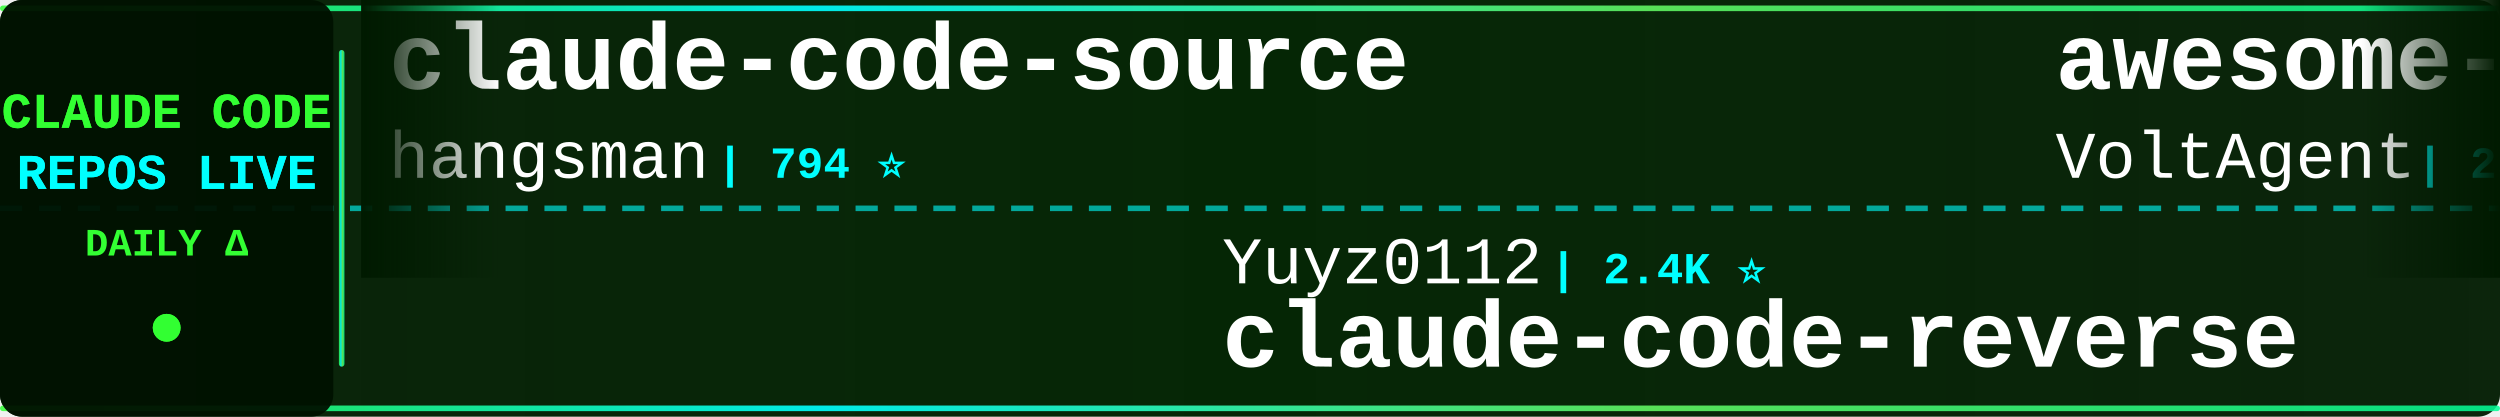
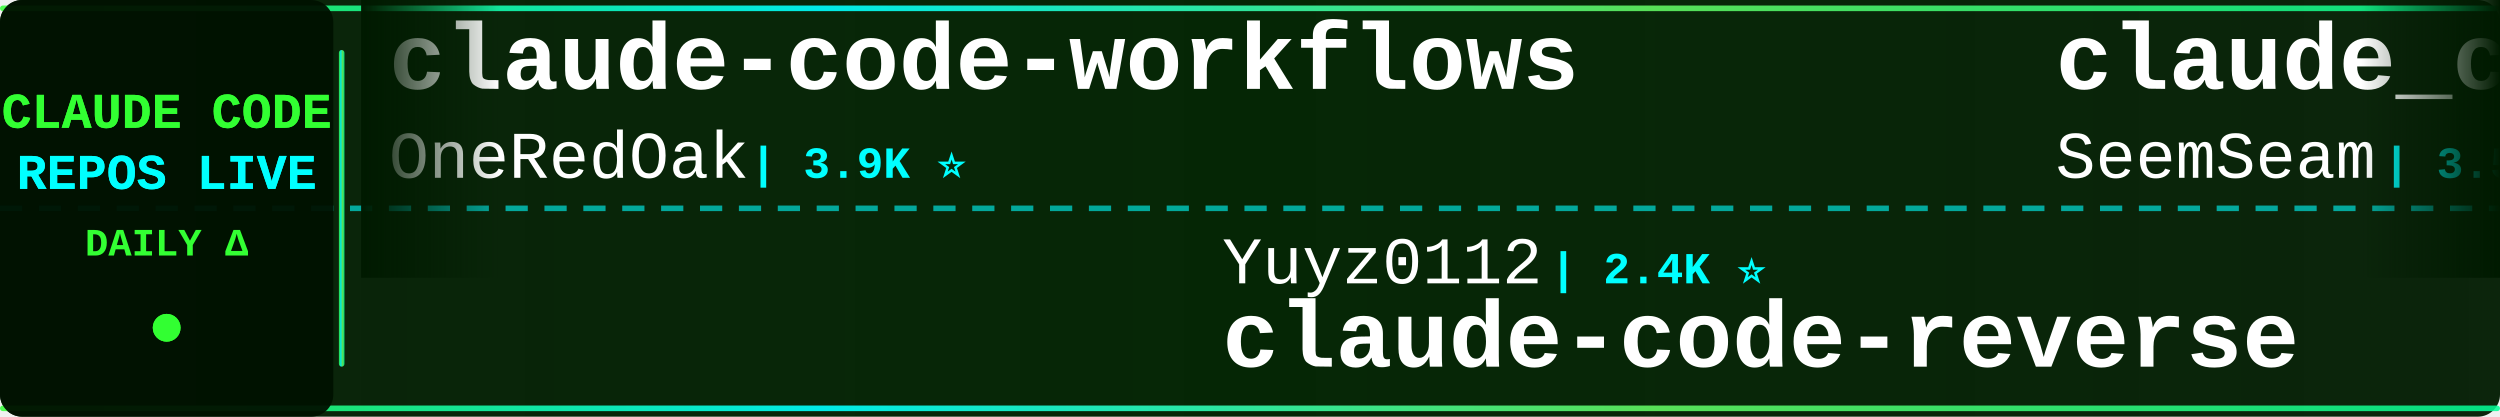
<svg xmlns="http://www.w3.org/2000/svg" width="900" height="150">
  <defs>
    <linearGradient id="tickerBg" x1="0%" y1="0%" x2="100%" y2="0%">
      <stop offset="0%" style="stop-color:#001a00;stop-opacity:0.95" />
      <stop offset="50%" style="stop-color:#002200;stop-opacity:0.98" />
      <stop offset="100%" style="stop-color:#001a00;stop-opacity:0.95" />
    </linearGradient>
    <linearGradient id="borderGrad" x1="0%" y1="0%" x2="100%" y2="0%">
      <stop offset="0%" style="stop-color:#33ff33;stop-opacity:0.85">
        <animate attributeName="stop-opacity" values="0.85;1;0.85" dur="2s" repeatCount="indefinite" />
      </stop>
      <stop offset="33%" style="stop-color:#00ffff;stop-opacity:0.9">
        <animate attributeName="stop-opacity" values="0.9;1;0.9" dur="2.2s" repeatCount="indefinite" />
      </stop>
      <stop offset="66%" style="stop-color:#66ff66;stop-opacity:0.85">
        <animate attributeName="stop-opacity" values="0.85;1;0.85" dur="1.8s" repeatCount="indefinite" />
      </stop>
      <stop offset="100%" style="stop-color:#00ff99;stop-opacity:0.85">
        <animate attributeName="stop-opacity" values="0.85;1;0.85" dur="2s" repeatCount="indefinite" />
      </stop>
    </linearGradient>
    <filter id="textGlow">
      <feGaussianBlur stdDeviation="0.1" result="coloredBlur" />
      <feMerge>
        <feMergeNode in="coloredBlur" />
        <feMergeNode in="SourceGraphic" />
      </feMerge>
    </filter>
    <filter id="metricGlow">
      <feGaussianBlur stdDeviation="0.2" result="coloredBlur" />
      <feMerge>
        <feMergeNode in="coloredBlur" />
        <feMergeNode in="SourceGraphic" />
      </feMerge>
    </filter>
    <linearGradient id="leftFade" x1="0%" y1="0%" x2="100%" y2="0%">
      <stop offset="0%" style="stop-color:#001a00;stop-opacity:1" />
      <stop offset="100%" style="stop-color:#001a00;stop-opacity:0" />
    </linearGradient>
    <linearGradient id="rightFade" x1="0%" y1="0%" x2="100%" y2="0%">
      <stop offset="0%" style="stop-color:#001a00;stop-opacity:0" />
      <stop offset="100%" style="stop-color:#001a00;stop-opacity:1" />
    </linearGradient>
  </defs>
  <rect width="900" height="150" fill="url(#tickerBg)" rx="8" />
  <rect x="0" y="2" width="900" height="2" fill="url(#borderGrad)" rx="1" />
  <rect x="0" y="146" width="900" height="2" fill="url(#borderGrad)" rx="1" />
  <line x1="0" y1="75" x2="900" y2="75" stroke="#00ffff" stroke-width="2" stroke-dasharray="8 6" opacity="0.6" />
  <rect x="0" y="0" width="120" height="150" fill="#001100" opacity="0.95" rx="8" />
  <text x="60" y="46" font-family="'Courier New', monospace" font-size="18" font-weight="bold" fill="#33ff33" text-anchor="middle" filter="url(#textGlow)">
    CLAUDE CODE
  </text>
  <text x="60" y="68" font-family="'Courier New', monospace" font-size="18" font-weight="bold" fill="#00ffff" text-anchor="middle" filter="url(#textGlow)">
    REPOS LIVE
  </text>
  <text x="60" y="92" font-family="'Courier New', monospace" font-size="14" font-weight="bold" fill="#33ff33" text-anchor="middle">
    DAILY Δ
  </text>
  <circle cx="60" cy="118" r="5" fill="#33ff33" filter="url(#metricGlow)">
    <animate attributeName="r" values="4;6;4" dur="1.5s" repeatCount="indefinite" />
    <animate attributeName="opacity" values="0.6;1;0.6" dur="1.5s" repeatCount="indefinite" />
  </circle>
  <rect x="122" y="18" width="2" height="114" fill="url(#borderGrad)" rx="1" />
  <clipPath id="tickerClip">
    <rect x="130" y="0" width="770" height="150" />
  </clipPath>
  <g clip-path="url(#tickerClip)">
    <g id="tickerItems">
      <animateTransform attributeName="transform" attributeType="XML" type="translate" from="0 0" to="-3000 0" dur="54s" repeatCount="indefinite" />
      <g transform="translate(0, 0)">
-         <text x="140" y="32" font-family="'Courier New', monospace" font-size="34" font-weight="bold" fill="#ffffff">claude-code-source</text>
-         <text x="140" y="64" font-family="'Courier New', monospace" font-size="24" font-weight="normal" fill="#ffffff" opacity="1.0">hangsman</text>
-         <text x="258" y="64" font-family="'Courier New', monospace" font-size="16" font-weight="bold" fill="#00ffff"> | 794 ⭐</text>
+         <text x="140" y="32" font-family="'Courier New', monospace" font-size="34" font-weight="bold" fill="#ffffff">claude-code-workflows</text>
+         <text x="140" y="64" font-family="'Courier New', monospace" font-size="24" font-weight="normal" fill="#ffffff" opacity="1.0">OneRedOak</text>
+         <text x="270" y="64" font-family="'Courier New', monospace" font-size="16" font-weight="bold" fill="#00ffff"> | 3.9K ⭐</text>
      </g>
      <g transform="translate(300, 0)">
        <text x="140" y="102" font-family="'Courier New', monospace" font-size="24" font-weight="normal" fill="#ffffff" opacity="1.0">Yuyz0112</text>
        <text x="258" y="102" font-family="'Courier New', monospace" font-size="16" font-weight="bold" fill="#00ffff"> | 2.4K ⭐</text>
        <text x="140" y="132" font-family="'Courier New', monospace" font-size="34" font-weight="bold" fill="#ffffff">claude-code-reverse</text>
      </g>
      <g transform="translate(600, 0)">
+         <text x="140" y="32" font-family="'Courier New', monospace" font-size="34" font-weight="bold" fill="#ffffff">claude_codex_bridge</text>
+         <text x="140" y="64" font-family="'Courier New', monospace" font-size="24" font-weight="normal" fill="#ffffff" opacity="1.0">SeemSeam</text>
+         <text x="258" y="64" font-family="'Courier New', monospace" font-size="16" font-weight="bold" fill="#00ffff"> | 3.5K ⭐ +3</text>
+       </g>
+       <g transform="translate(900, 0)">
+         <text x="140" y="102" font-family="'Courier New', monospace" font-size="24" font-weight="normal" fill="#ffffff" opacity="1.0">guanshan</text>
+         <text x="258" y="102" font-family="'Courier New', monospace" font-size="16" font-weight="bold" fill="#00ffff"> | 61 ⭐</text>
+         <text x="140" y="132" font-family="'Courier New', monospace" font-size="34" font-weight="bold" fill="#ffffff">ClaudeCode</text>
+       </g>
+       <g transform="translate(1200, 0)">
+         <text x="140" y="32" font-family="'Courier New', monospace" font-size="34" font-weight="bold" fill="#ffffff">claude-code-book</text>
+         <text x="140" y="64" font-family="'Courier New', monospace" font-size="24" font-weight="normal" fill="#ffffff" opacity="1.0">lintsinghua</text>
+         <text x="294" y="64" font-family="'Courier New', monospace" font-size="16" font-weight="bold" fill="#00ffff"> | 4.2K ⭐ +2</text>
+       </g>
+       <g transform="translate(1500, 0)">
+         <text x="140" y="102" font-family="'Courier New', monospace" font-size="24" font-weight="normal" fill="#ffffff" opacity="1.0">Piebald-AI</text>
+         <text x="282" y="102" font-family="'Courier New', monospace" font-size="16" font-weight="bold" fill="#00ffff"> | 12.7K ⭐ +4</text>
+         <text x="140" y="132" font-family="'Courier New', monospace" font-size="34" font-weight="bold" fill="#ffffff">claude-code-system-promp...</text>
+       </g>
+       <g transform="translate(1800, 0)">
        <text x="140" y="32" font-family="'Courier New', monospace" font-size="34" font-weight="bold" fill="#ffffff">awesome-claude-code-suba...</text>
        <text x="140" y="64" font-family="'Courier New', monospace" font-size="24" font-weight="normal" fill="#ffffff" opacity="1.0">VoltAgent</text>
-         <text x="270" y="64" font-family="'Courier New', monospace" font-size="16" font-weight="bold" fill="#00ffff"> | 25.2K ⭐ +5</text>
-       </g>
-       <g transform="translate(900, 0)">
-         <text x="140" y="102" font-family="'Courier New', monospace" font-size="24" font-weight="normal" fill="#ffffff" opacity="1.0">ghuntley</text>
-         <text x="258" y="102" font-family="'Courier New', monospace" font-size="16" font-weight="bold" fill="#00ffff"> | 992 ⭐</text>
-         <text x="140" y="132" font-family="'Courier New', monospace" font-size="34" font-weight="bold" fill="#ffffff">claude-code-source-code-...</text>
-       </g>
-       <g transform="translate(1200, 0)">
-         <text x="140" y="32" font-family="'Courier New', monospace" font-size="34" font-weight="bold" fill="#ffffff">claude-code-best-practic...</text>
-         <text x="140" y="64" font-family="'Courier New', monospace" font-size="24" font-weight="normal" fill="#ffffff" opacity="1.0">shanraisshan</text>
-         <text x="306" y="64" font-family="'Courier New', monospace" font-size="16" font-weight="bold" fill="#00ffff"> | 66.1K ⭐ +8</text>
-       </g>
-       <g transform="translate(1500, 0)">
-         <text x="140" y="102" font-family="'Courier New', monospace" font-size="24" font-weight="normal" fill="#ffffff" opacity="1.0">xu-xiang</text>
-         <text x="258" y="102" font-family="'Courier New', monospace" font-size="16" font-weight="bold" fill="#00ffff"> | 1.9K ⭐</text>
-         <text x="140" y="132" font-family="'Courier New', monospace" font-size="34" font-weight="bold" fill="#ffffff">everything-claude-code-z...</text>
-       </g>
-       <g transform="translate(1800, 0)">
-         <text x="140" y="32" font-family="'Courier New', monospace" font-size="34" font-weight="bold" fill="#ffffff">claude_codex_bridge</text>
-         <text x="140" y="64" font-family="'Courier New', monospace" font-size="24" font-weight="normal" fill="#ffffff" opacity="1.0">SeemSeam</text>
-         <text x="258" y="64" font-family="'Courier New', monospace" font-size="16" font-weight="bold" fill="#00ffff"> | 3.5K ⭐</text>
+         <text x="270" y="64" font-family="'Courier New', monospace" font-size="16" font-weight="bold" fill="#00ffff"> | 25.2K ⭐ +9</text>
      </g>
      <g transform="translate(2100, 0)">
-         <text x="140" y="102" font-family="'Courier New', monospace" font-size="24" font-weight="normal" fill="#ffffff" opacity="1.0">darcyegb</text>
-         <text x="258" y="102" font-family="'Courier New', monospace" font-size="16" font-weight="bold" fill="#00ffff"> | 765 ⭐</text>
-         <text x="140" y="132" font-family="'Courier New', monospace" font-size="34" font-weight="bold" fill="#ffffff">ClaudeCodeAgents</text>
+         <text x="140" y="102" font-family="'Courier New', monospace" font-size="24" font-weight="normal" fill="#ffffff" opacity="1.0">ykdojo</text>
+         <text x="234" y="102" font-family="'Courier New', monospace" font-size="16" font-weight="bold" fill="#00ffff"> | 10.1K ⭐ +2</text>
+         <text x="140" y="132" font-family="'Courier New', monospace" font-size="34" font-weight="bold" fill="#ffffff">claude-code-tips</text>
      </g>
      <g transform="translate(2400, 0)">
-         <text x="140" y="32" font-family="'Courier New', monospace" font-size="34" font-weight="bold" fill="#ffffff">awesome-claude-code</text>
-         <text x="140" y="64" font-family="'Courier New', monospace" font-size="24" font-weight="normal" fill="#ffffff" opacity="1.0">jqueryscript</text>
-         <text x="306" y="64" font-family="'Courier New', monospace" font-size="16" font-weight="bold" fill="#00ffff"> | 516 ⭐</text>
+         <text x="140" y="32" font-family="'Courier New', monospace" font-size="34" font-weight="bold" fill="#ffffff">claude-code-prompts</text>
+         <text x="140" y="64" font-family="'Courier New', monospace" font-size="24" font-weight="normal" fill="#ffffff" opacity="1.0">repowise-dev</text>
+         <text x="306" y="64" font-family="'Courier New', monospace" font-size="16" font-weight="bold" fill="#00ffff"> | 1.2K ⭐</text>
      </g>
      <g transform="translate(2700, 0)">
-         <text x="140" y="102" font-family="'Courier New', monospace" font-size="24" font-weight="normal" fill="#ffffff" opacity="1.0">huangjia2019</text>
-         <text x="306" y="102" font-family="'Courier New', monospace" font-size="16" font-weight="bold" fill="#00ffff"> | 1.1K ⭐</text>
-         <text x="140" y="132" font-family="'Courier New', monospace" font-size="34" font-weight="bold" fill="#ffffff">claude-code-engineering</text>
+         <text x="140" y="102" font-family="'Courier New', monospace" font-size="24" font-weight="normal" fill="#ffffff" opacity="1.0">ponponon</text>
+         <text x="258" y="102" font-family="'Courier New', monospace" font-size="16" font-weight="bold" fill="#00ffff"> | 2.3K ⭐ +1</text>
+         <text x="140" y="132" font-family="'Courier New', monospace" font-size="34" font-weight="bold" fill="#ffffff">claude_code_src</text>
      </g>
      <g transform="translate(3000, 0)">
-         <text x="140" y="32" font-family="'Courier New', monospace" font-size="34" font-weight="bold" fill="#ffffff">claude-code-source</text>
-         <text x="140" y="64" font-family="'Courier New', monospace" font-size="24" font-weight="normal" fill="#ffffff" opacity="1.0">hangsman</text>
-         <text x="258" y="64" font-family="'Courier New', monospace" font-size="16" font-weight="bold" fill="#00ffff"> | 794 ⭐</text>
+         <text x="140" y="32" font-family="'Courier New', monospace" font-size="34" font-weight="bold" fill="#ffffff">claude-code-workflows</text>
+         <text x="140" y="64" font-family="'Courier New', monospace" font-size="24" font-weight="normal" fill="#ffffff" opacity="1.0">OneRedOak</text>
+         <text x="270" y="64" font-family="'Courier New', monospace" font-size="16" font-weight="bold" fill="#00ffff"> | 3.9K ⭐</text>
      </g>
      <g transform="translate(3300, 0)">
        <text x="140" y="102" font-family="'Courier New', monospace" font-size="24" font-weight="normal" fill="#ffffff" opacity="1.0">Yuyz0112</text>
        <text x="258" y="102" font-family="'Courier New', monospace" font-size="16" font-weight="bold" fill="#00ffff"> | 2.4K ⭐</text>
        <text x="140" y="132" font-family="'Courier New', monospace" font-size="34" font-weight="bold" fill="#ffffff">claude-code-reverse</text>
      </g>
      <g transform="translate(3600, 0)">
-         <text x="140" y="32" font-family="'Courier New', monospace" font-size="34" font-weight="bold" fill="#ffffff">awesome-claude-code-suba...</text>
-         <text x="140" y="64" font-family="'Courier New', monospace" font-size="24" font-weight="normal" fill="#ffffff" opacity="1.0">VoltAgent</text>
-         <text x="270" y="64" font-family="'Courier New', monospace" font-size="16" font-weight="bold" fill="#00ffff"> | 25.2K ⭐ +5</text>
+         <text x="140" y="32" font-family="'Courier New', monospace" font-size="34" font-weight="bold" fill="#ffffff">claude_codex_bridge</text>
+         <text x="140" y="64" font-family="'Courier New', monospace" font-size="24" font-weight="normal" fill="#ffffff" opacity="1.0">SeemSeam</text>
+         <text x="258" y="64" font-family="'Courier New', monospace" font-size="16" font-weight="bold" fill="#00ffff"> | 3.5K ⭐ +3</text>
      </g>
      <g transform="translate(3900, 0)">
-         <text x="140" y="102" font-family="'Courier New', monospace" font-size="24" font-weight="normal" fill="#ffffff" opacity="1.0">ghuntley</text>
-         <text x="258" y="102" font-family="'Courier New', monospace" font-size="16" font-weight="bold" fill="#00ffff"> | 992 ⭐</text>
-         <text x="140" y="132" font-family="'Courier New', monospace" font-size="34" font-weight="bold" fill="#ffffff">claude-code-source-code-...</text>
+         <text x="140" y="102" font-family="'Courier New', monospace" font-size="24" font-weight="normal" fill="#ffffff" opacity="1.0">guanshan</text>
+         <text x="258" y="102" font-family="'Courier New', monospace" font-size="16" font-weight="bold" fill="#00ffff"> | 61 ⭐</text>
+         <text x="140" y="132" font-family="'Courier New', monospace" font-size="34" font-weight="bold" fill="#ffffff">ClaudeCode</text>
      </g>
    </g>
  </g>
  <rect x="130" y="0" width="50" height="100" fill="url(#leftFade)" />
  <rect x="850" y="0" width="50" height="100" fill="url(#rightFade)" />
</svg>
